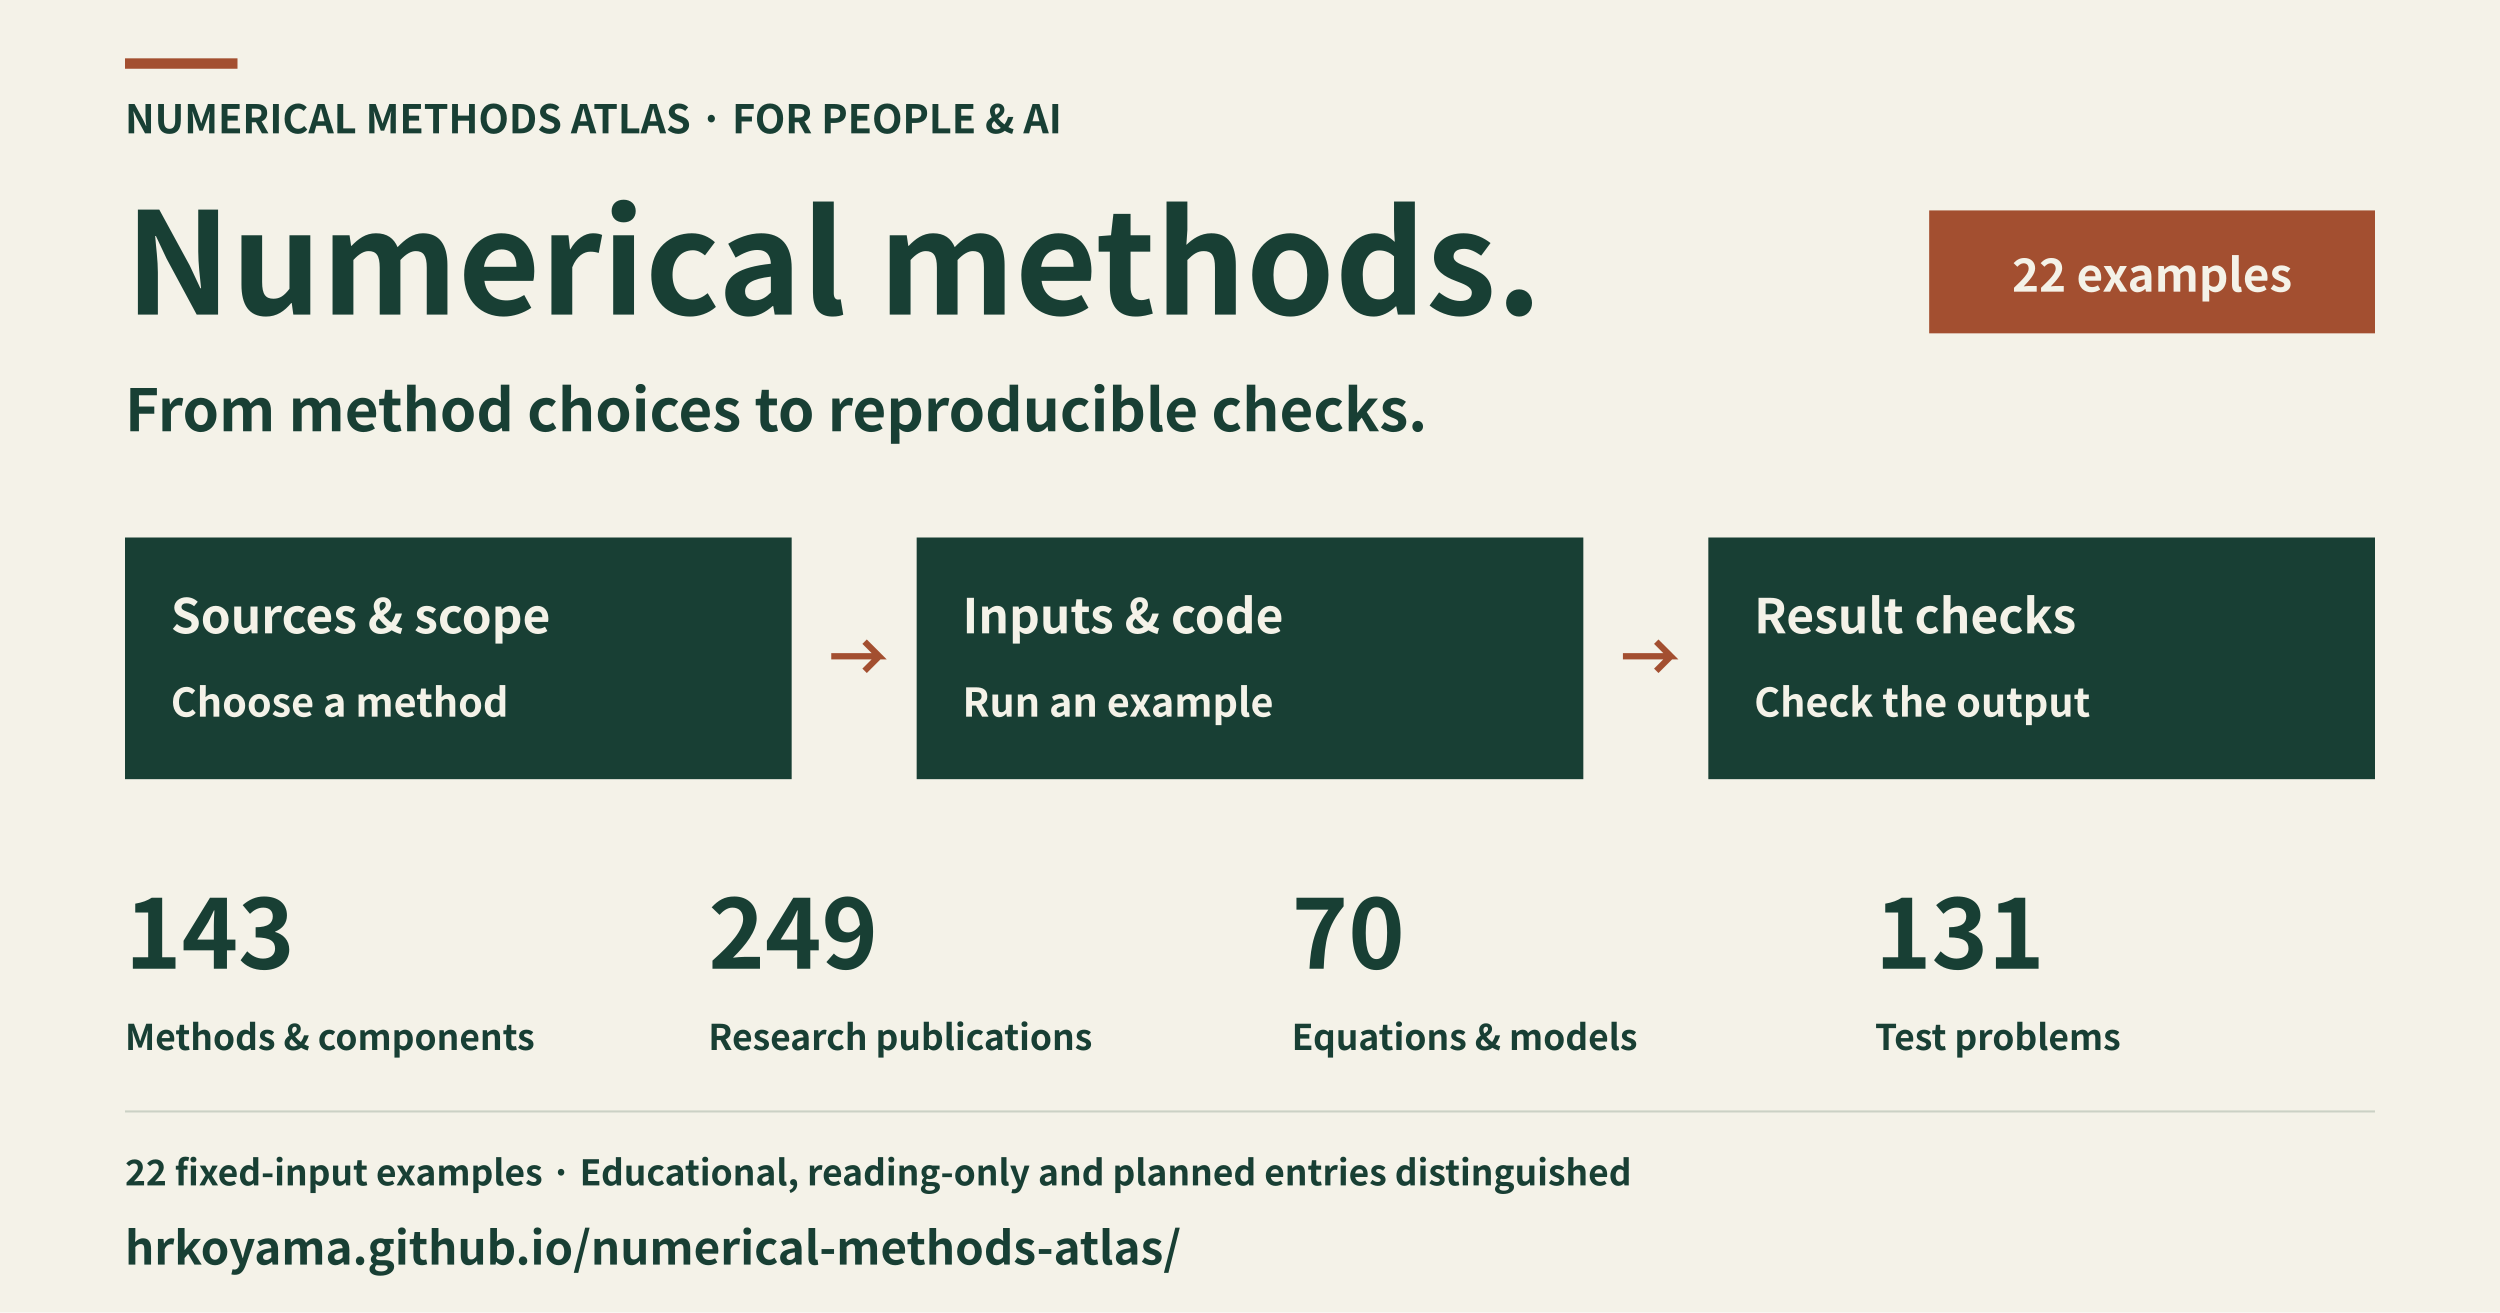
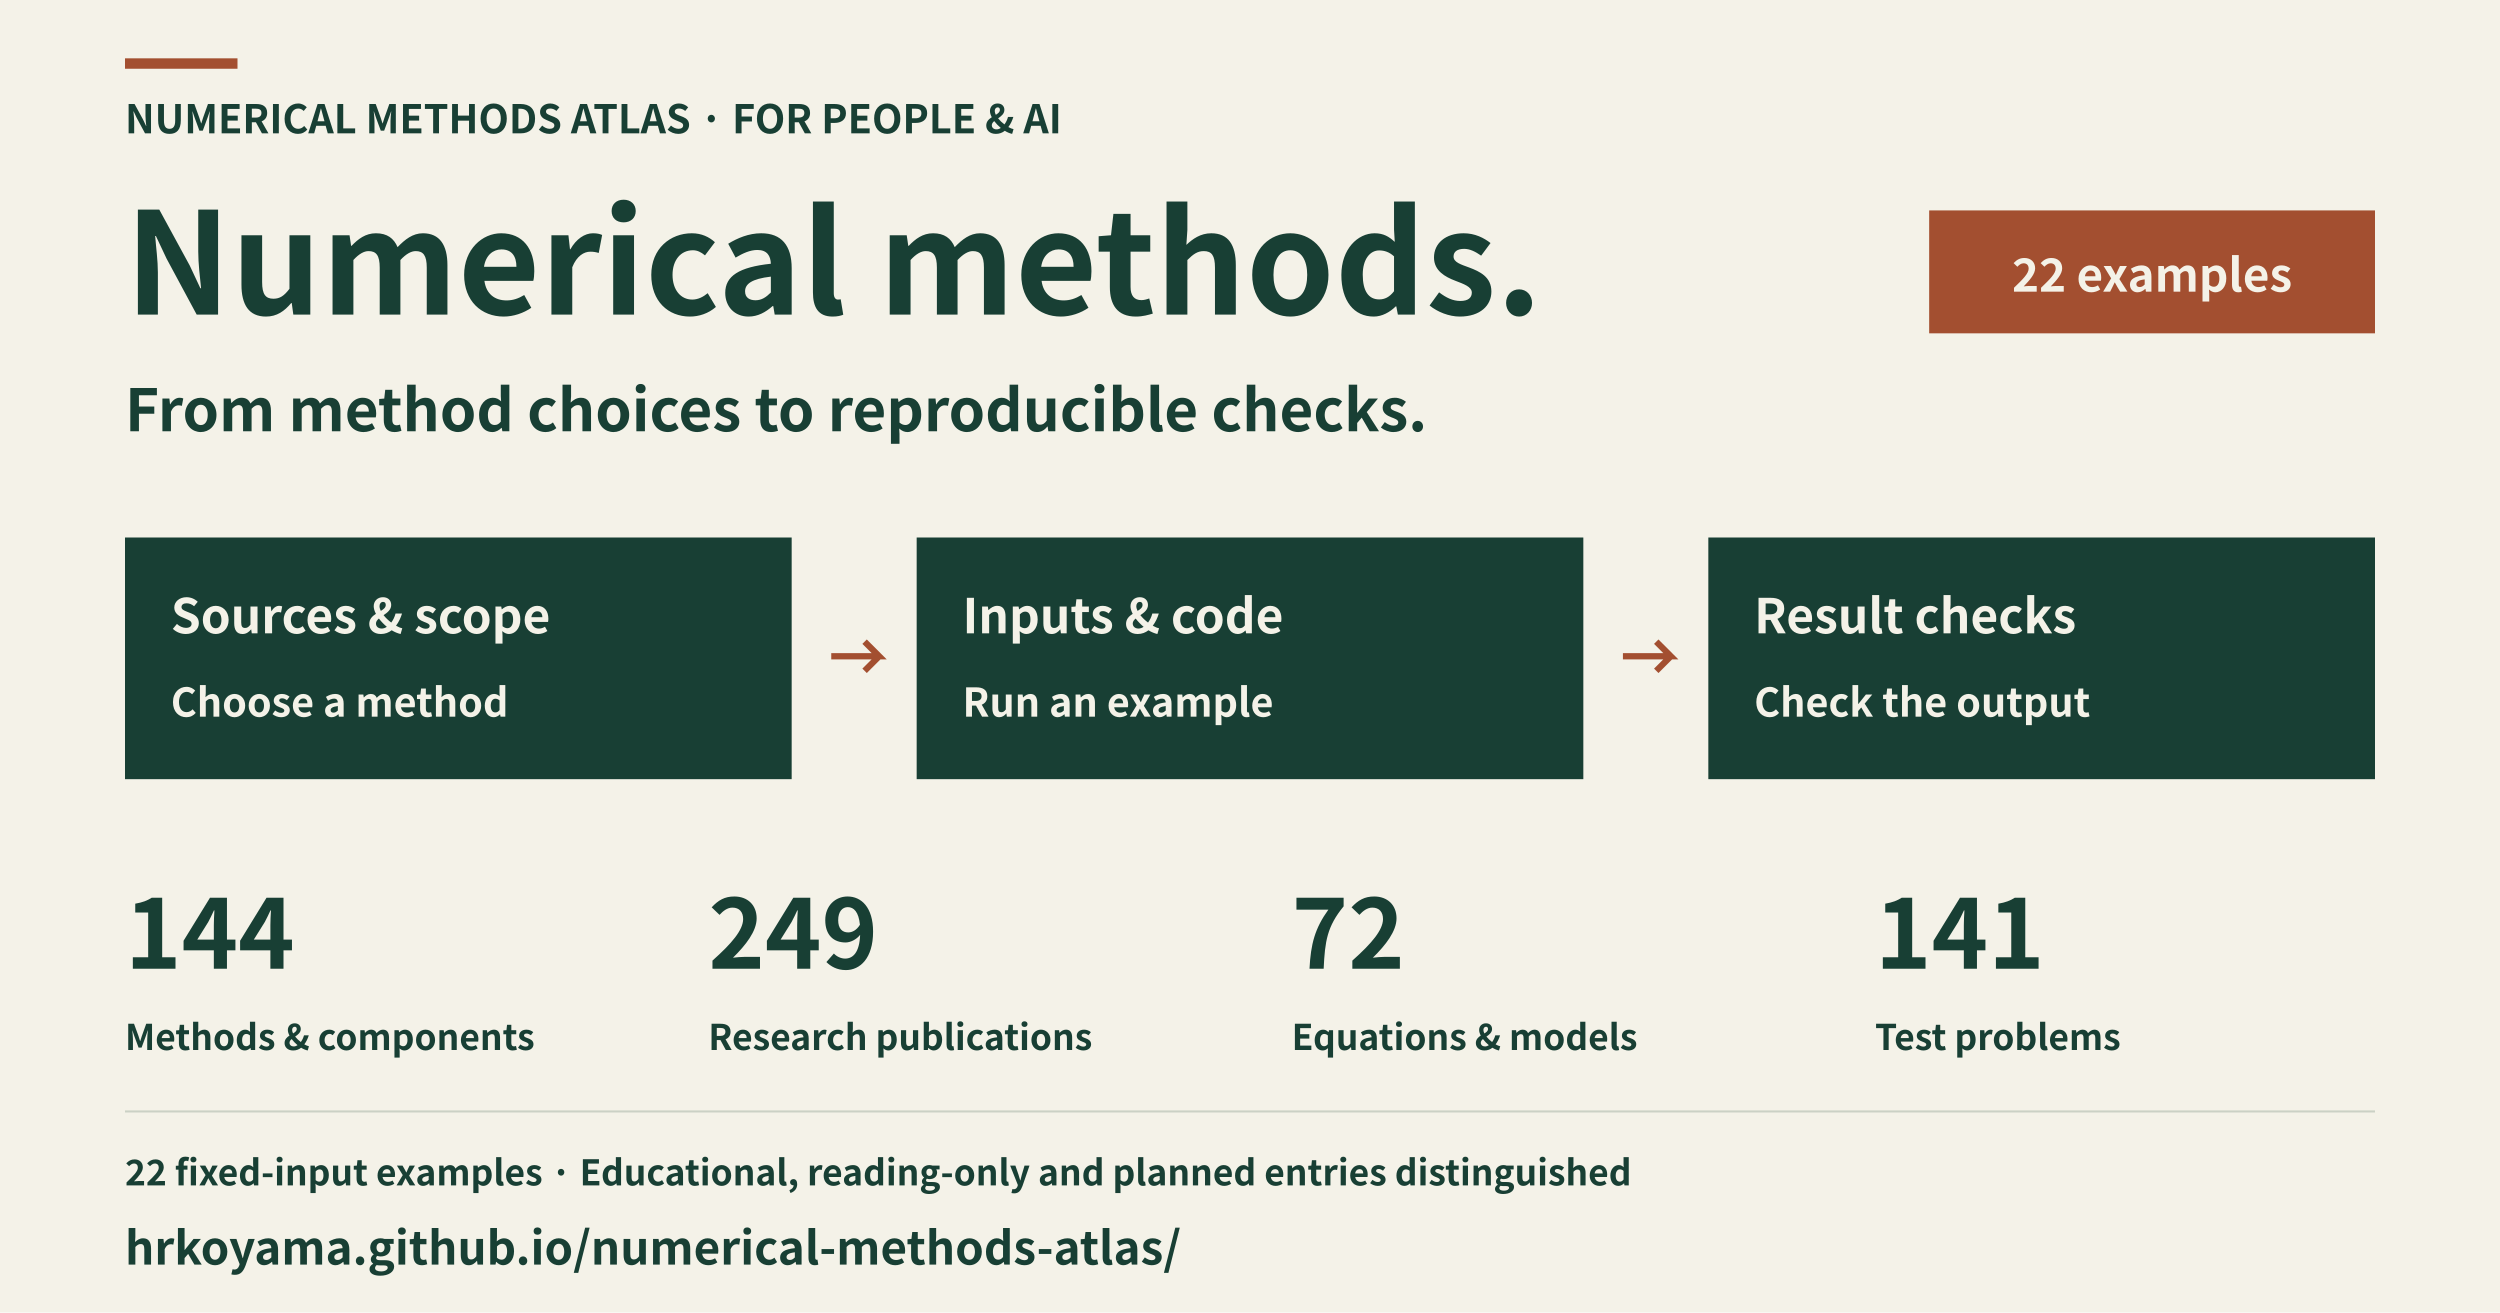
<svg xmlns="http://www.w3.org/2000/svg" width="1200" height="630" viewBox="0 0 1200 630" role="img" aria-labelledby="title description" lang="en">
  <rect x="0" y="0" width="1200" height="630" fill="#f4f2e8" />
  <rect x="60" y="28" width="54" height="5" fill="#a34f30" />
  <text x="60" y="64" font-family="Hiragino Sans, Noto Sans CJK JP, Noto Sans JP, sans-serif" font-size="19" font-weight="600" text-anchor="start" fill="#183f34">NUMERICAL METHODS ATLAS · FOR PEOPLE &amp; AI</text>
  <text x="60" y="151" font-family="Hiragino Sans, Noto Sans CJK JP, Noto Sans JP, sans-serif" font-size="68" font-weight="600" text-anchor="start" fill="#183f34">Numerical methods.</text>
  <text x="60" y="207" font-family="Hiragino Sans, Noto Sans CJK JP, Noto Sans JP, sans-serif" font-size="28" font-weight="600" text-anchor="start" fill="#183f34">From method choices to reproducible checks.</text>
  <rect x="926" y="101" width="214" height="59" fill="#a34f30" />
  <text x="1033" y="140" font-family="Hiragino Sans, Noto Sans CJK JP, Noto Sans JP, sans-serif" font-size="22" font-weight="600" text-anchor="middle" fill="#f4f2e8">22 examples</text>
  <rect x="60" y="258" width="320" height="116" fill="#183f34" />
  <text x="82" y="304" font-family="Hiragino Sans, Noto Sans CJK JP, Noto Sans JP, sans-serif" font-size="23" font-weight="600" text-anchor="start" fill="#f4f2e8">Sources &amp; scope</text>
  <text x="82" y="344" font-family="Hiragino Sans, Noto Sans CJK JP, Noto Sans JP, sans-serif" font-size="19" font-weight="600" text-anchor="start" fill="#f4f2e8">Choose a method</text>
  <polyline points="399,315 422,315 415,308 422,315 415,322" fill="none" stroke="#a34f30" stroke-width="3" />
  <rect x="440" y="258" width="320" height="116" fill="#183f34" />
  <text x="462" y="304" font-family="Hiragino Sans, Noto Sans CJK JP, Noto Sans JP, sans-serif" font-size="23" font-weight="600" text-anchor="start" fill="#f4f2e8">Inputs &amp; code</text>
  <text x="462" y="344" font-family="Hiragino Sans, Noto Sans CJK JP, Noto Sans JP, sans-serif" font-size="19" font-weight="600" text-anchor="start" fill="#f4f2e8">Run an example</text>
  <polyline points="779,315 802,315 795,308 802,315 795,322" fill="none" stroke="#a34f30" stroke-width="3" />
  <rect x="820" y="258" width="320" height="116" fill="#183f34" />
  <text x="842" y="304" font-family="Hiragino Sans, Noto Sans CJK JP, Noto Sans JP, sans-serif" font-size="23" font-weight="600" text-anchor="start" fill="#f4f2e8">Result checks</text>
  <text x="842" y="344" font-family="Hiragino Sans, Noto Sans CJK JP, Noto Sans JP, sans-serif" font-size="19" font-weight="600" text-anchor="start" fill="#f4f2e8">Check the output</text>
-   <text x="60" y="465" font-family="Hiragino Sans, Noto Sans CJK JP, Noto Sans JP, sans-serif" font-size="46" font-weight="600" text-anchor="start" fill="#183f34">143</text>
+   <text x="60" y="465" font-family="Hiragino Sans, Noto Sans CJK JP, Noto Sans JP, sans-serif" font-size="46" font-weight="600" text-anchor="start" fill="#183f34">144</text>
  <text x="60" y="504" font-family="Hiragino Sans, Noto Sans CJK JP, Noto Sans JP, sans-serif" font-size="17" font-weight="600" text-anchor="start" fill="#183f34">Methods &amp; components</text>
  <text x="340" y="465" font-family="Hiragino Sans, Noto Sans CJK JP, Noto Sans JP, sans-serif" font-size="46" font-weight="600" text-anchor="start" fill="#183f34">249</text>
  <text x="340" y="504" font-family="Hiragino Sans, Noto Sans CJK JP, Noto Sans JP, sans-serif" font-size="17" font-weight="600" text-anchor="start" fill="#183f34">Research publications</text>
-   <text x="620" y="465" font-family="Hiragino Sans, Noto Sans CJK JP, Noto Sans JP, sans-serif" font-size="46" font-weight="600" text-anchor="start" fill="#183f34">70</text>
+   <text x="620" y="465" font-family="Hiragino Sans, Noto Sans CJK JP, Noto Sans JP, sans-serif" font-size="46" font-weight="600" text-anchor="start" fill="#183f34">72</text>
  <text x="620" y="504" font-family="Hiragino Sans, Noto Sans CJK JP, Noto Sans JP, sans-serif" font-size="17" font-weight="600" text-anchor="start" fill="#183f34">Equations &amp; models</text>
-   <text x="900" y="465" font-family="Hiragino Sans, Noto Sans CJK JP, Noto Sans JP, sans-serif" font-size="46" font-weight="600" text-anchor="start" fill="#183f34">131</text>
+   <text x="900" y="465" font-family="Hiragino Sans, Noto Sans CJK JP, Noto Sans JP, sans-serif" font-size="46" font-weight="600" text-anchor="start" fill="#183f34">141</text>
  <text x="900" y="504" font-family="Hiragino Sans, Noto Sans CJK JP, Noto Sans JP, sans-serif" font-size="17" font-weight="600" text-anchor="start" fill="#183f34">Test problems</text>
  <rect x="60" y="533" width="1080" height="1" fill="#cbd1c5" />
  <text x="60" y="569" font-family="Hiragino Sans, Noto Sans CJK JP, Noto Sans JP, sans-serif" font-size="17" font-weight="600" text-anchor="start" fill="#183f34">22 fixed-input examples · Educational, reading-only and planned entries distinguished</text>
  <text x="60" y="607" font-family="Hiragino Sans, Noto Sans CJK JP, Noto Sans JP, sans-serif" font-size="22" font-weight="600" text-anchor="start" fill="#183f34">hrkoyama.github.io/numerical-methods-atlas/</text>
</svg>
